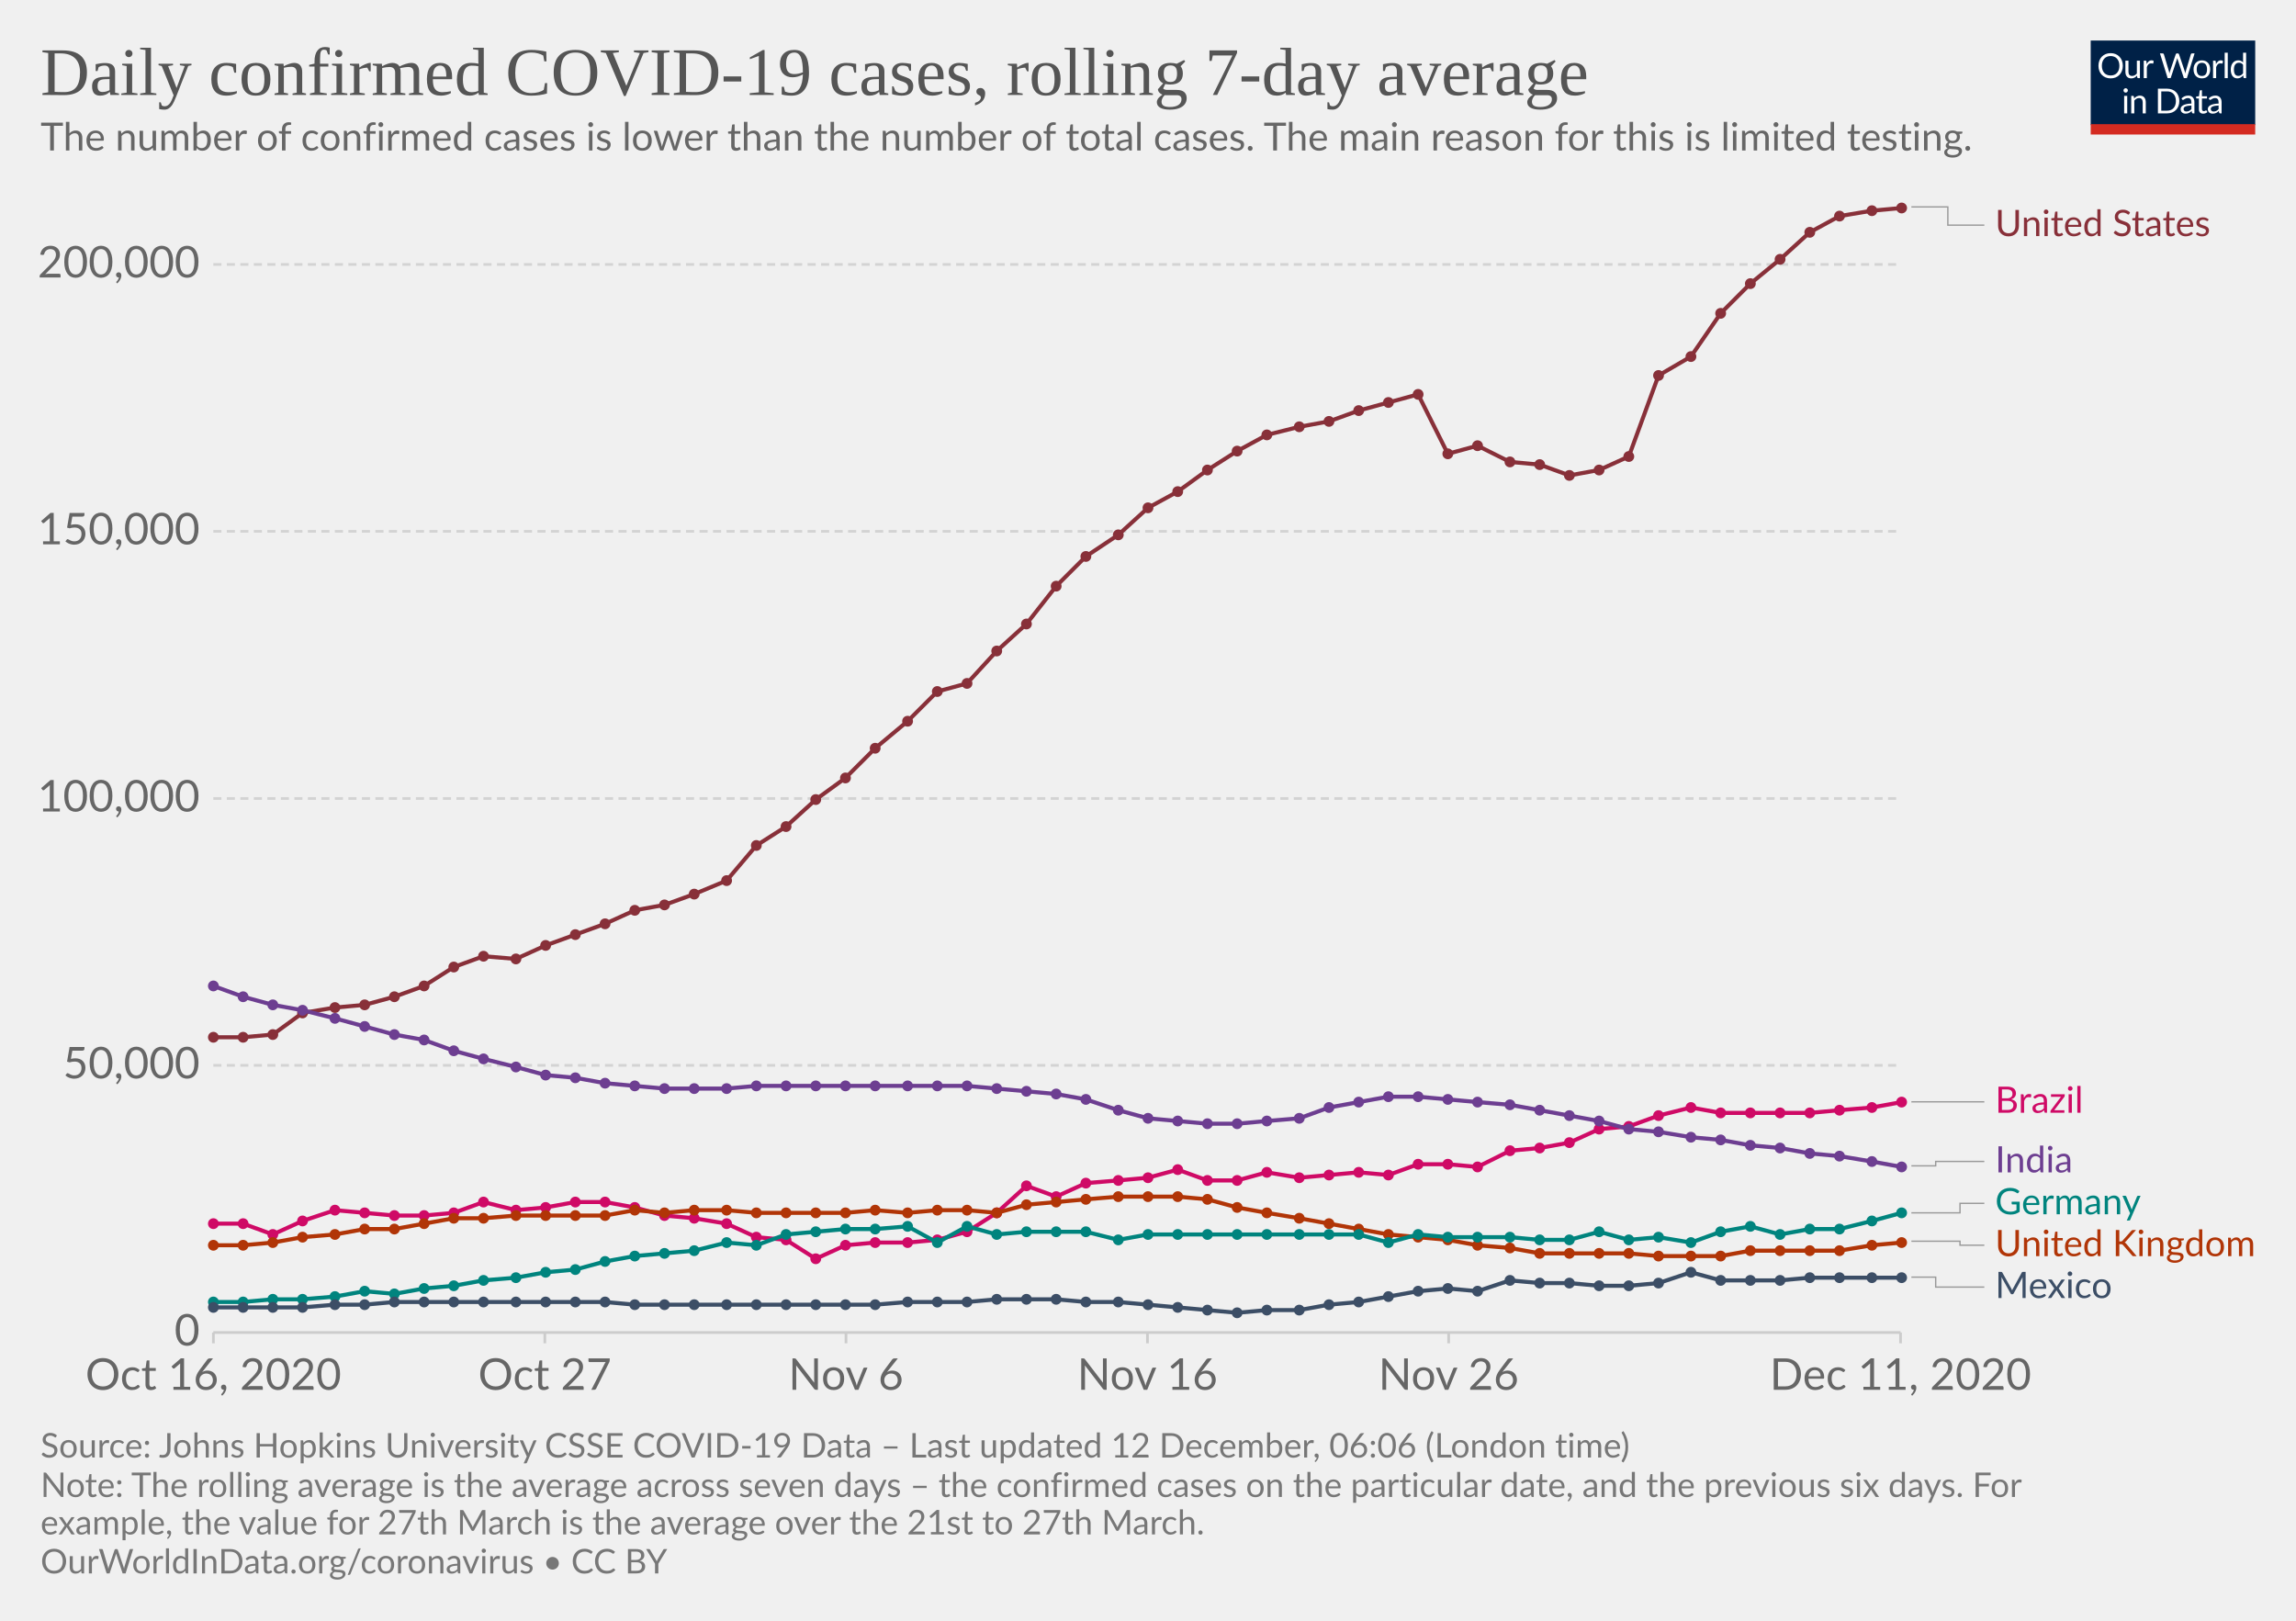
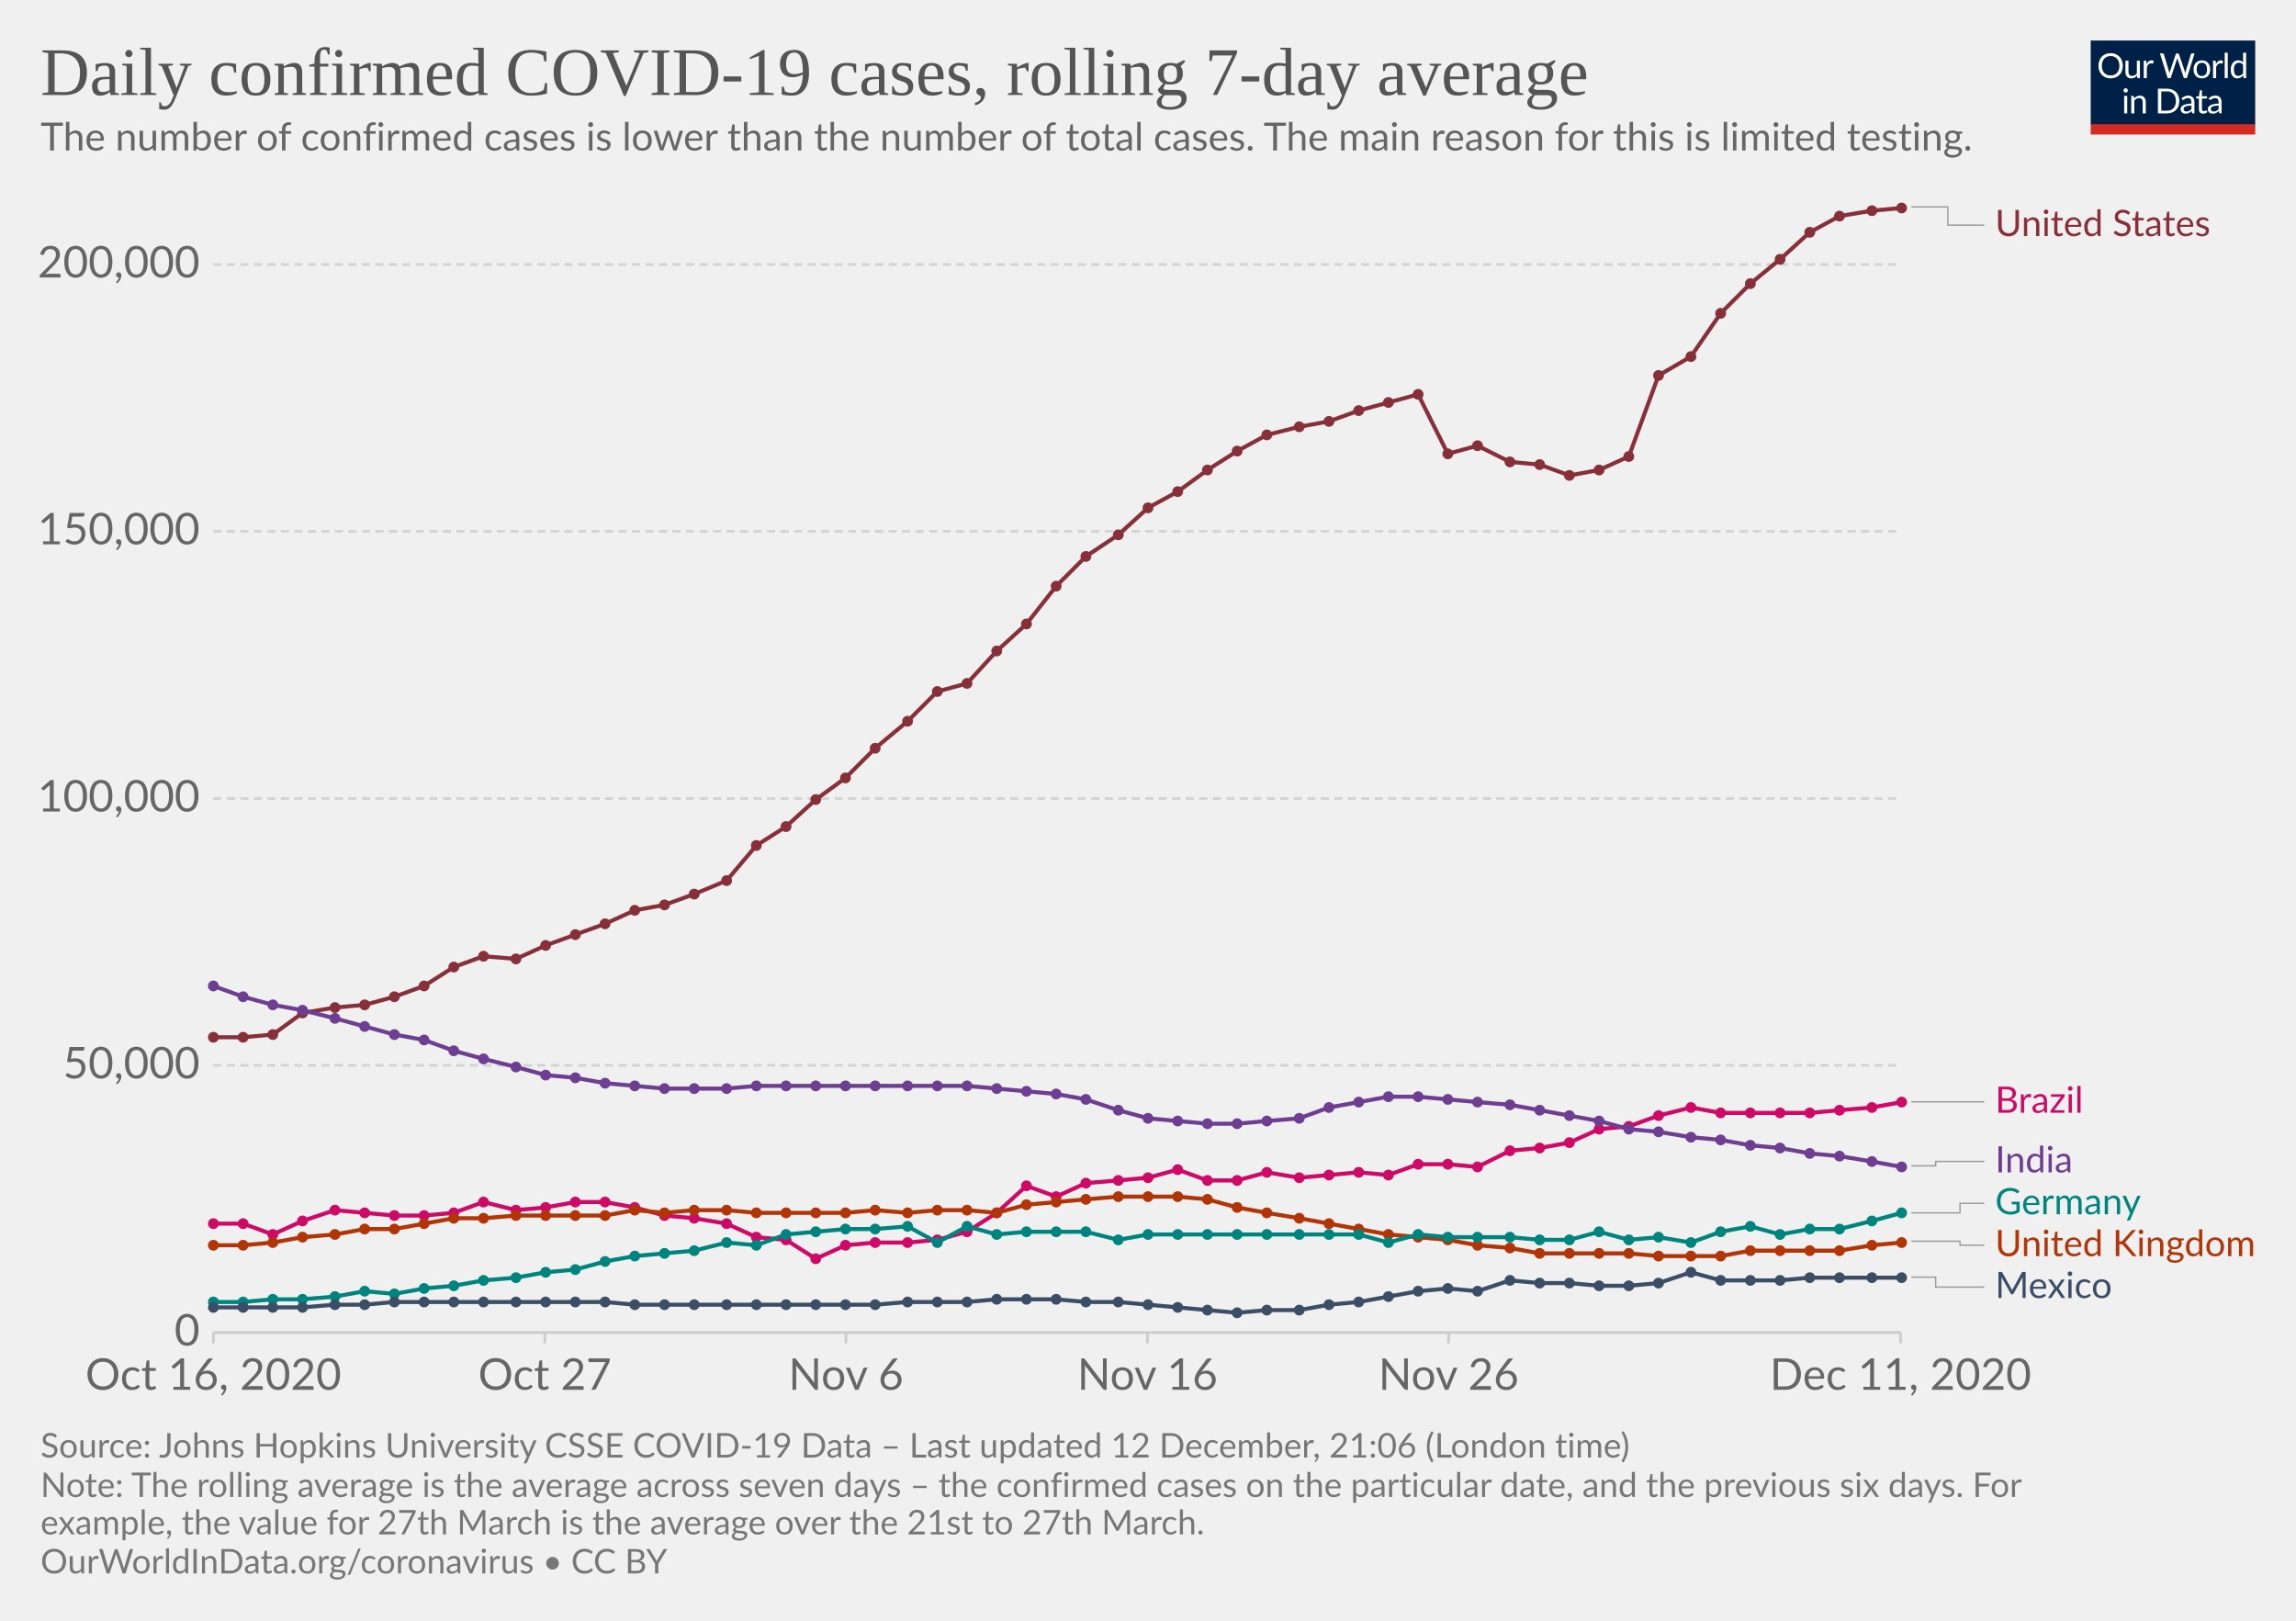
<svg xmlns="http://www.w3.org/2000/svg" version="1.1" style="background-color:#fff;-webkit-font-smoothing:antialiased" width="850" height="600" viewBox="0 0 850 600" font-family="Lato,'Helvetica Neue',Helvetica,Arial,sans-serif" font-size="18" text-rendering="optimizeLegibility">
  <g class="HeaderView">
    <g transform="matrix(.29 0 0 .29 774 15)">
      <svg width="210" height="120" viewBox="0 0 210 120" fill="none">
        <g clip-path="url(#clip0)">
          <path d="M0 0h210v107.89H0V0z" fill="#002147" />
          <path d="M40.98 32.25c0 2.36-.38 4.53-1.12 6.51a14.26 14.26 0 01-8.1 8.4c-1.9.78-4.02 1.17-6.34 1.17a16.6 16.6 0 01-6.33-1.17 14.31 14.31 0 01-8.08-8.4 18.29 18.29 0 01-1.12-6.51c0-2.36.38-4.53 1.12-6.5a14.32 14.32 0 018.07-8.44c1.92-.8 4.03-1.19 6.34-1.19 2.32 0 4.43.4 6.34 1.19 1.92.8 3.56 1.9 4.93 3.34a14.87 14.87 0 013.17 5.1 18.1 18.1 0 011.12 6.5zm-4.38 0c0-1.94-.26-3.68-.8-5.22a10.91 10.91 0 00-2.24-3.89 9.68 9.68 0 00-3.52-2.46 11.95 11.95 0 00-4.62-.86c-1.68 0-3.21.28-4.6.86a9.88 9.88 0 00-3.54 2.46 10.91 10.91 0 00-2.24 3.9c-.53 1.53-.8 3.27-.8 5.2 0 1.94.27 3.68.8 5.22a11.17 11.17 0 002.24 3.9 10.01 10.01 0 003.55 2.44c1.38.56 2.9.83 4.6.83 1.7 0 3.24-.27 4.61-.83a9.8 9.8 0 003.52-2.44 11.17 11.17 0 002.25-3.9c.53-1.54.8-3.28.8-5.21zm26.22-6.54V48H60.5c-.56 0-.9-.27-1.05-.81l-.31-2.4a12.45 12.45 0 01-3.26 2.6c-1.2.64-2.58.96-4.13.96-1.22 0-2.3-.2-3.24-.6a6.52 6.52 0 01-2.33-1.7 7.37 7.37 0 01-1.43-2.67c-.3-1.04-.46-2.2-.46-3.45V25.7h3.91v14.22c0 1.68.38 2.99 1.15 3.91.77.93 1.96 1.39 3.54 1.39 1.16 0 2.24-.27 3.23-.82a10.42 10.42 0 002.8-2.28V25.7h3.91zm8.61 4.47a9.94 9.94 0 012.6-3.56 5.64 5.64 0 013.76-1.3c.47 0 .92.05 1.34.15.44.1.83.27 1.17.49l-.3 2.92c-.09.37-.3.55-.66.55-.2 0-.5-.04-.9-.13a6.21 6.21 0 00-3.24.18c-.54.2-1.03.5-1.47.92-.42.4-.81.9-1.17 1.5-.33.58-.64 1.26-.92 2.02V48H67.7V25.71h2.25c.42 0 .72.08.88.25.16.16.27.44.33.83l.26 3.39zm61.16-13.7L122.75 48h-3.82l-7.99-24.05a21.95 21.95 0 01-.42-1.58 38.36 38.36 0 01-.44 1.58L102.05 48h-3.83L88.4 16.47h3.54c.38 0 .7.1.95.29.26.2.43.43.5.73l6.52 21.9c.1.4.2.83.28 1.28.1.46.2.94.29 1.46l.3-1.46c.12-.47.25-.9.38-1.27l7.41-21.91c.1-.25.26-.48.51-.69.27-.22.58-.33.95-.33h1.23c.38 0 .69.1.92.29.24.2.41.43.53.73l7.4 21.9a28.4 28.4 0 01.68 2.62 29.52 29.52 0 01.52-2.61l6.54-21.91c.07-.27.23-.5.48-.7.27-.21.58-.32.95-.32h3.32zm9.35 8.88c1.63 0 3.1.27 4.4.82a9.43 9.43 0 015.46 5.94c.5 1.4.74 2.98.74 4.73 0 1.76-.25 3.34-.74 4.75a9.43 9.43 0 01-5.46 5.92c-1.3.52-2.77.79-4.4.79-1.64 0-3.12-.27-4.44-.8a9.42 9.42 0 01-3.35-2.3c-.92-1-1.63-2.2-2.13-3.61-.49-1.41-.73-3-.73-4.75s.24-3.33.73-4.73c.5-1.43 1.2-2.64 2.13-3.63a9.4 9.4 0 013.35-2.31c1.32-.55 2.8-.82 4.44-.82zm0 19.89c2.2 0 3.84-.73 4.93-2.2 1.08-1.48 1.63-3.54 1.63-6.18 0-2.66-.55-4.72-1.63-6.2-1.09-1.49-2.73-2.23-4.93-2.23-1.12 0-2.09.2-2.93.57a5.7 5.7 0 00-2.06 1.65 7.5 7.5 0 00-1.24 2.67c-.26 1.04-.4 2.22-.4 3.54 0 2.64.55 4.7 1.64 6.18 1.1 1.47 2.76 2.2 4.99 2.2zm17.97-15.07a9.94 9.94 0 012.6-3.56 5.64 5.64 0 013.76-1.3c.47 0 .91.05 1.34.15.44.1.83.27 1.16.49l-.28 2.92c-.09.37-.31.55-.66.55-.2 0-.5-.04-.9-.13a6.2 6.2 0 00-3.24.18c-.54.2-1.03.5-1.47.92-.43.4-.82.9-1.17 1.5a13.1 13.1 0 00-.92 2.02V48h-3.94V25.71h2.24c.43 0 .72.08.88.25.17.16.28.44.33.83l.27 3.39zm15.04-14.59V48h-3.92V15.6h3.92zm19.55 15.43a6.22 6.22 0 00-2.38-2.05 6.7 6.7 0 00-2.86-.6c-2.07 0-3.66.75-4.77 2.23-1.12 1.48-1.68 3.6-1.68 6.33 0 1.46.13 2.7.38 3.74a7.29 7.29 0 001.1 2.56 4.35 4.35 0 001.78 1.45c.7.3 1.5.46 2.4.46 1.29 0 2.41-.3 3.36-.88a9.6 9.6 0 002.67-2.49V31.02zm3.91-15.43V48h-2.33c-.56 0-.9-.27-1.06-.81l-.35-2.71a12.13 12.13 0 01-3.25 2.77 8.28 8.28 0 01-4.23 1.06 7.31 7.31 0 01-6.14-2.9c-.73-.96-1.3-2.15-1.69-3.57a18.35 18.35 0 01.07-9.48 11.29 11.29 0 011.89-3.7 8.7 8.7 0 017.06-3.34 7.96 7.96 0 016.12 2.62V15.59h3.91zM46.61 70.71V93H42.7V70.71h3.91zm.84-7c0 .39-.08.75-.24 1.09a2.81 2.81 0 01-1.52 1.47 2.67 2.67 0 01-2.16 0 2.9 2.9 0 01-1.45-1.47 2.67 2.67 0 010-2.16c.15-.35.35-.65.6-.9.25-.27.53-.47.85-.62a2.67 2.67 0 012.16 0c.35.15.65.35.9.62.27.25.47.55.62.9.16.34.24.7.24 1.08zm7.97 10.24c.49-.54 1-1.04 1.54-1.48a9.85 9.85 0 013.66-1.84 8.96 8.96 0 015.43.35c.94.4 1.72.97 2.33 1.71a7.36 7.36 0 011.43 2.67c.32 1.04.49 2.19.49 3.45V93h-3.94V78.81c0-1.69-.4-3-1.17-3.92-.76-.93-1.93-1.4-3.5-1.4a6.6 6.6 0 00-3.25.83c-1 .56-1.92 1.31-2.77 2.27V93h-3.94V70.71h2.35c.56 0 .9.28 1.04.82l.3 2.42zm57.7 3.3c0 2.36-.37 4.5-1.11 6.44a14.3 14.3 0 01-3.17 4.98 14.1 14.1 0 01-4.93 3.2c-1.9.76-4.02 1.13-6.33 1.13H85.8V61.47h11.77c2.31 0 4.42.39 6.33 1.15a13.8 13.8 0 018.1 8.18 17.75 17.75 0 011.12 6.45zm-4.37 0c0-1.94-.26-3.67-.8-5.2a10.94 10.94 0 00-2.23-3.87 9.57 9.57 0 00-3.53-2.42 12.23 12.23 0 00-4.61-.83h-7.5v24.62h7.5c1.7 0 3.24-.28 4.61-.84a9.7 9.7 0 003.53-2.4 10.94 10.94 0 002.24-3.87c.53-1.53.8-3.26.8-5.2zm19.8 5.72c-1.8.06-3.34.2-4.62.44-1.26.22-2.3.51-3.1.88-.8.36-1.37.8-1.74 1.3-.35.5-.53 1.05-.53 1.67 0 .58.1 1.1.3 1.52a3 3 0 00.76 1.05c.34.27.73.46 1.17.6.45.11.94.17 1.45.17a7.28 7.28 0 003.5-.81 11.95 11.95 0 002.82-2.2v-4.62zm-12.65-9.11a12.73 12.73 0 013.98-2.66c1.43-.59 3-.88 4.73-.88 1.25 0 2.36.2 3.33.61a6.81 6.81 0 013.94 4.38c.33 1.04.5 2.19.5 3.43V93h-1.74a1.8 1.8 0 01-.88-.18c-.2-.13-.36-.38-.48-.74l-.44-2.12c-.59.55-1.16 1.03-1.72 1.46a9.48 9.48 0 01-3.74 1.7c-.69.15-1.46.23-2.3.23-.87 0-1.69-.12-2.45-.35a5.34 5.34 0 01-3.34-2.93 6.64 6.64 0 01-.49-2.64c0-.88.25-1.72.73-2.53a6.33 6.33 0 012.35-2.17c1.09-.63 2.5-1.15 4.25-1.54 1.75-.41 3.89-.65 6.42-.7v-1.75c0-1.73-.37-3.03-1.12-3.91-.75-.9-1.84-1.34-3.28-1.34-.97 0-1.78.12-2.44.37-.64.23-1.2.5-1.7.81l-1.23.82c-.33.23-.67.35-1 .35-.27 0-.5-.07-.69-.2a2.1 2.1 0 01-.48-.53l-.7-1.25zm27.67 19.5c-1.76 0-3.12-.5-4.07-1.48-.94-.98-1.41-2.4-1.41-4.25V74h-2.68a.9.9 0 01-.6-.2c-.16-.14-.24-.36-.24-.66v-1.56l3.65-.46.9-6.89a.9.9 0 01.29-.52.88.88 0 01.62-.22H142v7.67h6.44V74H142v13.38c0 .94.22 1.63.68 2.09.45.45 1.04.68 1.76.68a3.21 3.21 0 001.85-.53l.55-.35c.16-.12.3-.18.41-.18.2 0 .4.13.55.38l1.15 1.87a7.45 7.45 0 01-2.44 1.5c-.96.35-1.94.52-2.95.52zm19.68-10.4c-1.8.07-3.34.21-4.62.45-1.26.22-2.3.51-3.1.88-.8.36-1.37.8-1.74 1.3-.35.5-.53 1.05-.53 1.67 0 .58.1 1.1.3 1.52.18.42.44.77.76 1.05.34.27.73.46 1.17.6.45.11.94.17 1.45.17a7.3 7.3 0 003.5-.81 12.04 12.04 0 002.82-2.2v-4.62zm-12.65-9.1a12.72 12.72 0 013.99-2.66c1.42-.59 3-.88 4.72-.88 1.25 0 2.36.2 3.33.61a6.81 6.81 0 013.94 4.38c.33 1.04.5 2.19.5 3.43V93h-1.74a1.8 1.8 0 01-.88-.18c-.2-.13-.36-.38-.48-.74l-.44-2.12c-.59.55-1.16 1.03-1.72 1.46a9.48 9.48 0 01-3.74 1.7c-.69.15-1.46.23-2.3.23-.87 0-1.69-.12-2.45-.35a5.33 5.33 0 01-3.34-2.93 6.62 6.62 0 01-.49-2.64c0-.88.25-1.72.73-2.53a6.33 6.33 0 012.35-2.17c1.09-.63 2.5-1.15 4.25-1.54a31.2 31.2 0 016.42-.7v-1.75c0-1.73-.37-3.03-1.12-3.91-.75-.9-1.84-1.34-3.28-1.34-.97 0-1.78.12-2.44.37-.64.23-1.2.5-1.7.81-.46.3-.87.57-1.22.82-.34.23-.68.35-1.02.35-.26 0-.49-.07-.68-.2a1.88 1.88 0 01-.48-.53l-.7-1.25z" fill="#fff" />
          <path fill="#D42B21" d="M0 106.79h210V120H0z" />
        </g>
        <defs>
          <clipPath id="clip0">
            <path fill="#fff" d="M0 0h210v120H0z" />
          </clipPath>
        </defs>
      </svg>
    </g>
    <a href="https://ourworldindata.org/grapher/daily-covid-cases-7-day?tab=chart&amp;stackMode=absolute&amp;time=2020-10-16..latest&amp;region=World" target="_blank" rel="noopener" font-family="&quot;Playfair Display&quot;,Georgia,&quot;Times New Roman&quot;,serif">
      <text font-size="25.2" x="15" y="35.2" fill="#555">
        <tspan x="15" y="35.16">Daily confirmed COVID-19 cases, rolling 7-day average</tspan>
      </text>
    </a>
    <text font-size="14.4" x="15" y="55.7" fill="#666">
      <tspan x="15" y="55.72">The number of confirmed cases is lower than the number of total cases. The main reason for this is limited testing.</tspan>
    </text>
  </g>
  <g class="LineChart">
    <defs>
      <clipPath id="a">
        <path d="M68.97 0h830v875.8h-830z" />
      </clipPath>
    </defs>
    <g class="DualAxisView">
      <g class="HorizontalAxis">
        <path stroke="#ccc" d="M79 493.3v4M201.7 493.3v4M313.2 493.3v4M424.8 493.3v4M536.3 493.3v4M703.6 493.3v4" />
        <text x="79" y="514.5" fill="#666" text-anchor="middle" font-size="16.2">Oct 16, 2020</text>
        <text x="201.7" y="514.5" fill="#666" text-anchor="middle" font-size="16.2">Oct 27</text>
        <text x="313.2" y="514.5" fill="#666" text-anchor="middle" font-size="16.2">Nov 6</text>
        <text x="424.8" y="514.5" fill="#666" text-anchor="middle" font-size="16.2">Nov 16</text>
        <text x="536.3" y="514.5" fill="#666" text-anchor="middle" font-size="16.2">Nov 26</text>
        <text x="703.6" y="514.5" fill="#666" text-anchor="middle" font-size="16.2">Dec 11, 2020</text>
      </g>
      <g class="VerticalAxis" fill="#666" dominant-baseline="middle" text-anchor="end" font-size="16.2">
        <text x="73.97" y="493.3">0</text>
        <text x="73.97" y="394.4">50,000</text>
        <text x="73.97" y="295.6">100,000</text>
        <text x="73.97" y="196.7">150,000</text>
        <text x="73.97" y="97.9">200,000</text>
      </g>
      <g class="AxisGridLines horizontalLines">
        <path stroke="#ccc" d="M78.97 493.3h624.64" />
        <path stroke="#d3d3d3" stroke-dasharray="3,2" d="M78.97 394.4h624.64M78.97 295.6h624.64M78.97 196.7h624.64M78.97 97.9h624.64" />
      </g>
    </g>
    <g clip-path="url(#a)">
      <g class="LineLabels" cursor="pointer">
        <g class="legendMark">
          <g class="indicator">
            <path d="M707.61 76.6h13.5v6.75h13.5" stroke="#999" stroke-width=".5" fill="none" />
          </g>
          <text font-size="13.5" x="738.6" y="87.4" fill="#883039">
            <tspan x="738.61" y="87.4">United States</tspan>
          </text>
        </g>
        <g class="legendMark">
          <g class="indicator">
            <path d="M707.61 407.9h13.5v0h13.5" stroke="#999" stroke-width=".5" fill="none" />
          </g>
          <text font-size="13.5" x="738.6" y="411.9" fill="#CF0A66">
            <tspan x="738.61" y="411.95">Brazil</tspan>
          </text>
        </g>
        <g class="legendMark">
          <g class="indicator">
            <path d="M707.61 431.6h9v-1.63h18" stroke="#999" stroke-width=".5" fill="none" />
          </g>
          <text font-size="13.5" x="738.6" y="434" fill="#6D3E91">
            <tspan x="738.61" y="434.03">India</tspan>
          </text>
        </g>
        <g class="legendMark">
          <g class="indicator">
            <path d="M707.61 449h18v-3.52h9" stroke="#999" stroke-width=".5" fill="none" />
          </g>
          <text font-size="13.5" x="738.6" y="449.5" fill="#00847E">
            <tspan x="738.61" y="449.53">Germany</tspan>
          </text>
        </g>
        <g class="legendMark">
          <g class="indicator">
            <path d="M707.61 459.5h18v1.48h9" stroke="#999" stroke-width=".5" fill="none" />
          </g>
          <text font-size="13.5" x="738.6" y="465" fill="#B13507">
            <tspan x="738.61" y="465.03">United Kingdom</tspan>
          </text>
        </g>
        <g class="legendMark">
          <g class="indicator">
            <path d="M707.61 472.8h9v3.68h18" stroke="#999" stroke-width=".5" fill="none" />
          </g>
          <text font-size="13.5" x="738.6" y="480.5" fill="#3C4E66">
            <tspan x="738.61" y="480.53">Mexico</tspan>
          </text>
        </g>
      </g>
      <g class="Lines">
        <g class="key-United-States_0">
          <path stroke="#883039" stroke-linecap="round" d="M79 384h11l11-1 11-8 12-2 11-1 11-3 11-4 11-7 11-4 12 1 11-5 11-4 11-4 11-5 11-2 11-4 12-5 11-13 11-7 11-10 11-8 11-11 12-10 11-11 11-3 11-12 11-10 11-14 11-11 12-8 11-10 11-6 11-8 11-7 11-6 12-3 11-2 11-4 11-3 11-3 11 22 11-3 12 6 11 1 11 4 11-2 11-5 11-30 12-7 11-16 11-11 11-9 11-10 11-6 12-2 11-1" fill="none" stroke-width="1.5" />
          <g fill="#883039">
            <circle cx="79" cy="384" r="2" />
            <circle cx="90" cy="384" r="2" />
            <circle cx="101" cy="383" r="2" />
            <circle cx="112" cy="375" r="2" />
            <circle cx="124" cy="373" r="2" />
            <circle cx="135" cy="372" r="2" />
            <circle cx="146" cy="369" r="2" />
            <circle cx="157" cy="365" r="2" />
            <circle cx="168" cy="358" r="2" />
            <circle cx="179" cy="354" r="2" />
            <circle cx="191" cy="355" r="2" />
            <circle cx="202" cy="350" r="2" />
            <circle cx="213" cy="346" r="2" />
            <circle cx="224" cy="342" r="2" />
            <circle cx="235" cy="337" r="2" />
            <circle cx="246" cy="335" r="2" />
            <circle cx="257" cy="331" r="2" />
            <circle cx="269" cy="326" r="2" />
            <circle cx="280" cy="313" r="2" />
            <circle cx="291" cy="306" r="2" />
            <circle cx="302" cy="296" r="2" />
            <circle cx="313" cy="288" r="2" />
            <circle cx="324" cy="277" r="2" />
            <circle cx="336" cy="267" r="2" />
            <circle cx="347" cy="256" r="2" />
            <circle cx="358" cy="253" r="2" />
            <circle cx="369" cy="241" r="2" />
            <circle cx="380" cy="231" r="2" />
            <circle cx="391" cy="217" r="2" />
            <circle cx="402" cy="206" r="2" />
            <circle cx="414" cy="198" r="2" />
            <circle cx="425" cy="188" r="2" />
            <circle cx="436" cy="182" r="2" />
            <circle cx="447" cy="174" r="2" />
            <circle cx="458" cy="167" r="2" />
            <circle cx="469" cy="161" r="2" />
            <circle cx="481" cy="158" r="2" />
            <circle cx="492" cy="156" r="2" />
            <circle cx="503" cy="152" r="2" />
            <circle cx="514" cy="149" r="2" />
            <circle cx="525" cy="146" r="2" />
            <circle cx="536" cy="168" r="2" />
            <circle cx="547" cy="165" r="2" />
            <circle cx="559" cy="171" r="2" />
            <circle cx="570" cy="172" r="2" />
            <circle cx="581" cy="176" r="2" />
            <circle cx="592" cy="174" r="2" />
            <circle cx="603" cy="169" r="2" />
            <circle cx="614" cy="139" r="2" />
            <circle cx="626" cy="132" r="2" />
            <circle cx="637" cy="116" r="2" />
            <circle cx="648" cy="105" r="2" />
            <circle cx="659" cy="96" r="2" />
            <circle cx="670" cy="86" r="2" />
            <circle cx="681" cy="80" r="2" />
            <circle cx="693" cy="78" r="2" />
            <circle cx="704" cy="77" r="2" />
          </g>
        </g>
        <g class="key-Brazil_0">
          <path stroke="#CF0A66" stroke-linecap="round" d="M79 453h11l11 4 11-5 12-4 11 1 11 1h11l11-1 11-4 12 3 11-1 11-2h11l11 2 11 3 11 1 12 2 11 5 11 1 11 7 11-5 11-1h12l11-1 11-3 11-7 11-10 11 4 11-5 12-1 11-1 11-3 11 4h11l11-3 12 2 11-1 11-1 11 1 11-4h11l11 1 12-6 11-1 11-2 11-5 11-1 11-4 12-3 11 2h33l11-1 12-1 11-2" fill="none" stroke-width="1.5" />
          <g fill="#CF0A66">
            <circle cx="79" cy="453" r="2" />
            <circle cx="90" cy="453" r="2" />
            <circle cx="101" cy="457" r="2" />
            <circle cx="112" cy="452" r="2" />
            <circle cx="124" cy="448" r="2" />
            <circle cx="135" cy="449" r="2" />
            <circle cx="146" cy="450" r="2" />
            <circle cx="157" cy="450" r="2" />
            <circle cx="168" cy="449" r="2" />
            <circle cx="179" cy="445" r="2" />
            <circle cx="191" cy="448" r="2" />
            <circle cx="202" cy="447" r="2" />
            <circle cx="213" cy="445" r="2" />
            <circle cx="224" cy="445" r="2" />
            <circle cx="235" cy="447" r="2" />
            <circle cx="246" cy="450" r="2" />
            <circle cx="257" cy="451" r="2" />
            <circle cx="269" cy="453" r="2" />
            <circle cx="280" cy="458" r="2" />
            <circle cx="291" cy="459" r="2" />
            <circle cx="302" cy="466" r="2" />
            <circle cx="313" cy="461" r="2" />
            <circle cx="324" cy="460" r="2" />
            <circle cx="336" cy="460" r="2" />
            <circle cx="347" cy="459" r="2" />
            <circle cx="358" cy="456" r="2" />
            <circle cx="369" cy="449" r="2" />
            <circle cx="380" cy="439" r="2" />
            <circle cx="391" cy="443" r="2" />
            <circle cx="402" cy="438" r="2" />
            <circle cx="414" cy="437" r="2" />
            <circle cx="425" cy="436" r="2" />
            <circle cx="436" cy="433" r="2" />
            <circle cx="447" cy="437" r="2" />
            <circle cx="458" cy="437" r="2" />
            <circle cx="469" cy="434" r="2" />
            <circle cx="481" cy="436" r="2" />
            <circle cx="492" cy="435" r="2" />
            <circle cx="503" cy="434" r="2" />
            <circle cx="514" cy="435" r="2" />
            <circle cx="525" cy="431" r="2" />
            <circle cx="536" cy="431" r="2" />
            <circle cx="547" cy="432" r="2" />
            <circle cx="559" cy="426" r="2" />
            <circle cx="570" cy="425" r="2" />
            <circle cx="581" cy="423" r="2" />
            <circle cx="592" cy="418" r="2" />
            <circle cx="603" cy="417" r="2" />
            <circle cx="614" cy="413" r="2" />
            <circle cx="626" cy="410" r="2" />
            <circle cx="637" cy="412" r="2" />
            <circle cx="648" cy="412" r="2" />
            <circle cx="659" cy="412" r="2" />
            <circle cx="670" cy="412" r="2" />
            <circle cx="681" cy="411" r="2" />
            <circle cx="693" cy="410" r="2" />
            <circle cx="704" cy="408" r="2" />
          </g>
        </g>
        <g class="key-United-Kingdom_0">
          <path stroke="#B13507" stroke-linecap="round" d="M79 461h11l11-1 11-2 12-1 11-2h11l11-2 11-2h11l12-1h33l11-2 11 1 11-1h12l11 1h33l11-1 12 1 11-1h11l11 1 11-3 11-1 11-1 12-1h22l11 1 11 3 11 2 12 2 11 2 11 2 11 2 11 1 11 1 11 2 12 1 11 2h33l11 1h23l11-2h33l12-2 11-1" fill="none" stroke-width="1.5" />
          <g fill="#B13507">
            <circle cx="79" cy="461" r="2" />
            <circle cx="90" cy="461" r="2" />
            <circle cx="101" cy="460" r="2" />
            <circle cx="112" cy="458" r="2" />
            <circle cx="124" cy="457" r="2" />
            <circle cx="135" cy="455" r="2" />
            <circle cx="146" cy="455" r="2" />
            <circle cx="157" cy="453" r="2" />
            <circle cx="168" cy="451" r="2" />
            <circle cx="179" cy="451" r="2" />
            <circle cx="191" cy="450" r="2" />
            <circle cx="202" cy="450" r="2" />
            <circle cx="213" cy="450" r="2" />
            <circle cx="224" cy="450" r="2" />
            <circle cx="235" cy="448" r="2" />
            <circle cx="246" cy="449" r="2" />
            <circle cx="257" cy="448" r="2" />
            <circle cx="269" cy="448" r="2" />
            <circle cx="280" cy="449" r="2" />
            <circle cx="291" cy="449" r="2" />
            <circle cx="302" cy="449" r="2" />
            <circle cx="313" cy="449" r="2" />
            <circle cx="324" cy="448" r="2" />
            <circle cx="336" cy="449" r="2" />
            <circle cx="347" cy="448" r="2" />
            <circle cx="358" cy="448" r="2" />
            <circle cx="369" cy="449" r="2" />
            <circle cx="380" cy="446" r="2" />
            <circle cx="391" cy="445" r="2" />
            <circle cx="402" cy="444" r="2" />
            <circle cx="414" cy="443" r="2" />
            <circle cx="425" cy="443" r="2" />
            <circle cx="436" cy="443" r="2" />
            <circle cx="447" cy="444" r="2" />
            <circle cx="458" cy="447" r="2" />
            <circle cx="469" cy="449" r="2" />
            <circle cx="481" cy="451" r="2" />
            <circle cx="492" cy="453" r="2" />
            <circle cx="503" cy="455" r="2" />
            <circle cx="514" cy="457" r="2" />
            <circle cx="525" cy="458" r="2" />
            <circle cx="536" cy="459" r="2" />
            <circle cx="547" cy="461" r="2" />
            <circle cx="559" cy="462" r="2" />
            <circle cx="570" cy="464" r="2" />
            <circle cx="581" cy="464" r="2" />
            <circle cx="592" cy="464" r="2" />
            <circle cx="603" cy="464" r="2" />
            <circle cx="614" cy="465" r="2" />
            <circle cx="626" cy="465" r="2" />
            <circle cx="637" cy="465" r="2" />
            <circle cx="648" cy="463" r="2" />
            <circle cx="659" cy="463" r="2" />
            <circle cx="670" cy="463" r="2" />
            <circle cx="681" cy="463" r="2" />
            <circle cx="693" cy="461" r="2" />
            <circle cx="704" cy="460" r="2" />
          </g>
        </g>
        <g class="key-Germany_0">
          <path stroke="#00847E" stroke-linecap="round" d="M79 482h11l11-1h11l12-1 11-2 11 1 11-2 11-1 11-2 12-1 11-2 11-1 11-3 11-2 11-1 11-1 12-3 11 1 11-4 11-1 11-1h11l12-1 11 6 11-6 11 3 11-1h22l12 3 11-2h78l11 3 11-3 11 1h23l11 1h11l11-3 11 3 11-1 12 2 11-4 11-2 11 3 11-2h11l12-3 11-3" fill="none" stroke-width="1.5" />
          <g fill="#00847E">
            <circle cx="79" cy="482" r="2" />
            <circle cx="90" cy="482" r="2" />
            <circle cx="101" cy="481" r="2" />
            <circle cx="112" cy="481" r="2" />
            <circle cx="124" cy="480" r="2" />
            <circle cx="135" cy="478" r="2" />
            <circle cx="146" cy="479" r="2" />
            <circle cx="157" cy="477" r="2" />
            <circle cx="168" cy="476" r="2" />
            <circle cx="179" cy="474" r="2" />
            <circle cx="191" cy="473" r="2" />
            <circle cx="202" cy="471" r="2" />
            <circle cx="213" cy="470" r="2" />
            <circle cx="224" cy="467" r="2" />
            <circle cx="235" cy="465" r="2" />
            <circle cx="246" cy="464" r="2" />
            <circle cx="257" cy="463" r="2" />
            <circle cx="269" cy="460" r="2" />
            <circle cx="280" cy="461" r="2" />
            <circle cx="291" cy="457" r="2" />
            <circle cx="302" cy="456" r="2" />
            <circle cx="313" cy="455" r="2" />
            <circle cx="324" cy="455" r="2" />
            <circle cx="336" cy="454" r="2" />
            <circle cx="347" cy="460" r="2" />
            <circle cx="358" cy="454" r="2" />
            <circle cx="369" cy="457" r="2" />
            <circle cx="380" cy="456" r="2" />
            <circle cx="391" cy="456" r="2" />
            <circle cx="402" cy="456" r="2" />
            <circle cx="414" cy="459" r="2" />
            <circle cx="425" cy="457" r="2" />
            <circle cx="436" cy="457" r="2" />
            <circle cx="447" cy="457" r="2" />
            <circle cx="458" cy="457" r="2" />
            <circle cx="469" cy="457" r="2" />
            <circle cx="481" cy="457" r="2" />
            <circle cx="492" cy="457" r="2" />
            <circle cx="503" cy="457" r="2" />
            <circle cx="514" cy="460" r="2" />
            <circle cx="525" cy="457" r="2" />
            <circle cx="536" cy="458" r="2" />
            <circle cx="547" cy="458" r="2" />
            <circle cx="559" cy="458" r="2" />
            <circle cx="570" cy="459" r="2" />
            <circle cx="581" cy="459" r="2" />
            <circle cx="592" cy="456" r="2" />
            <circle cx="603" cy="459" r="2" />
            <circle cx="614" cy="458" r="2" />
            <circle cx="626" cy="460" r="2" />
            <circle cx="637" cy="456" r="2" />
            <circle cx="648" cy="454" r="2" />
            <circle cx="659" cy="457" r="2" />
            <circle cx="670" cy="455" r="2" />
            <circle cx="681" cy="455" r="2" />
            <circle cx="693" cy="452" r="2" />
            <circle cx="704" cy="449" r="2" />
          </g>
        </g>
        <g class="key-Mexico_0">
          <path stroke="#3C4E66" stroke-linecap="round" d="M79 484h33l12-1h11l11-1h78l11 1h89l12-1h22l11-1h22l11 1h12l11 1 11 1 11 1 11 1 11-1h12l11-2 11-1 11-2 11-2 11-1 11 1 12-4 11 1h11l11 1h11l11-1 12-4 11 3h22l11-1h34" fill="none" stroke-width="1.5" />
          <g fill="#3C4E66">
            <circle cx="79" cy="484" r="2" />
            <circle cx="90" cy="484" r="2" />
            <circle cx="101" cy="484" r="2" />
            <circle cx="112" cy="484" r="2" />
            <circle cx="124" cy="483" r="2" />
            <circle cx="135" cy="483" r="2" />
            <circle cx="146" cy="482" r="2" />
            <circle cx="157" cy="482" r="2" />
            <circle cx="168" cy="482" r="2" />
            <circle cx="179" cy="482" r="2" />
            <circle cx="191" cy="482" r="2" />
            <circle cx="202" cy="482" r="2" />
            <circle cx="213" cy="482" r="2" />
            <circle cx="224" cy="482" r="2" />
            <circle cx="235" cy="483" r="2" />
            <circle cx="246" cy="483" r="2" />
            <circle cx="257" cy="483" r="2" />
            <circle cx="269" cy="483" r="2" />
            <circle cx="280" cy="483" r="2" />
            <circle cx="291" cy="483" r="2" />
            <circle cx="302" cy="483" r="2" />
            <circle cx="313" cy="483" r="2" />
            <circle cx="324" cy="483" r="2" />
            <circle cx="336" cy="482" r="2" />
            <circle cx="347" cy="482" r="2" />
            <circle cx="358" cy="482" r="2" />
            <circle cx="369" cy="481" r="2" />
            <circle cx="380" cy="481" r="2" />
            <circle cx="391" cy="481" r="2" />
            <circle cx="402" cy="482" r="2" />
            <circle cx="414" cy="482" r="2" />
            <circle cx="425" cy="483" r="2" />
            <circle cx="436" cy="484" r="2" />
            <circle cx="447" cy="485" r="2" />
            <circle cx="458" cy="486" r="2" />
            <circle cx="469" cy="485" r="2" />
            <circle cx="481" cy="485" r="2" />
            <circle cx="492" cy="483" r="2" />
            <circle cx="503" cy="482" r="2" />
            <circle cx="514" cy="480" r="2" />
            <circle cx="525" cy="478" r="2" />
            <circle cx="536" cy="477" r="2" />
            <circle cx="547" cy="478" r="2" />
            <circle cx="559" cy="474" r="2" />
            <circle cx="570" cy="475" r="2" />
            <circle cx="581" cy="475" r="2" />
            <circle cx="592" cy="476" r="2" />
            <circle cx="603" cy="476" r="2" />
            <circle cx="614" cy="475" r="2" />
            <circle cx="626" cy="471" r="2" />
            <circle cx="637" cy="474" r="2" />
            <circle cx="648" cy="474" r="2" />
            <circle cx="659" cy="474" r="2" />
            <circle cx="670" cy="473" r="2" />
            <circle cx="681" cy="473" r="2" />
            <circle cx="693" cy="473" r="2" />
            <circle cx="704" cy="473" r="2" />
          </g>
        </g>
        <g class="key-India_0">
          <path stroke="#6D3E91" stroke-linecap="round" d="M79 365l11 4 11 3 11 2 12 3 11 3 11 3 11 2 11 4 11 3 12 3 11 3 11 1 11 2 11 1 11 1h23l11-1h78l11 1 11 1 11 1 11 2 12 4 11 3 11 1 11 1h11l11-1 12-1 11-4 11-2 11-2h11l11 1 11 1 12 1 11 2 11 2 11 2 11 3 11 1 12 2 11 1 11 2 11 1 11 2 11 1 12 2 11 2" fill="none" stroke-width="1.5" />
          <g fill="#6D3E91">
            <circle cx="79" cy="365" r="2" />
            <circle cx="90" cy="369" r="2" />
            <circle cx="101" cy="372" r="2" />
            <circle cx="112" cy="374" r="2" />
            <circle cx="124" cy="377" r="2" />
            <circle cx="135" cy="380" r="2" />
            <circle cx="146" cy="383" r="2" />
            <circle cx="157" cy="385" r="2" />
            <circle cx="168" cy="389" r="2" />
            <circle cx="179" cy="392" r="2" />
            <circle cx="191" cy="395" r="2" />
            <circle cx="202" cy="398" r="2" />
            <circle cx="213" cy="399" r="2" />
            <circle cx="224" cy="401" r="2" />
            <circle cx="235" cy="402" r="2" />
            <circle cx="246" cy="403" r="2" />
            <circle cx="257" cy="403" r="2" />
            <circle cx="269" cy="403" r="2" />
            <circle cx="280" cy="402" r="2" />
            <circle cx="291" cy="402" r="2" />
            <circle cx="302" cy="402" r="2" />
            <circle cx="313" cy="402" r="2" />
            <circle cx="324" cy="402" r="2" />
            <circle cx="336" cy="402" r="2" />
            <circle cx="347" cy="402" r="2" />
            <circle cx="358" cy="402" r="2" />
            <circle cx="369" cy="403" r="2" />
            <circle cx="380" cy="404" r="2" />
            <circle cx="391" cy="405" r="2" />
            <circle cx="402" cy="407" r="2" />
            <circle cx="414" cy="411" r="2" />
            <circle cx="425" cy="414" r="2" />
            <circle cx="436" cy="415" r="2" />
            <circle cx="447" cy="416" r="2" />
            <circle cx="458" cy="416" r="2" />
            <circle cx="469" cy="415" r="2" />
            <circle cx="481" cy="414" r="2" />
            <circle cx="492" cy="410" r="2" />
            <circle cx="503" cy="408" r="2" />
            <circle cx="514" cy="406" r="2" />
            <circle cx="525" cy="406" r="2" />
            <circle cx="536" cy="407" r="2" />
            <circle cx="547" cy="408" r="2" />
            <circle cx="559" cy="409" r="2" />
            <circle cx="570" cy="411" r="2" />
            <circle cx="581" cy="413" r="2" />
            <circle cx="592" cy="415" r="2" />
            <circle cx="603" cy="418" r="2" />
            <circle cx="614" cy="419" r="2" />
            <circle cx="626" cy="421" r="2" />
            <circle cx="637" cy="422" r="2" />
            <circle cx="648" cy="424" r="2" />
            <circle cx="659" cy="425" r="2" />
            <circle cx="670" cy="427" r="2" />
            <circle cx="681" cy="428" r="2" />
            <circle cx="693" cy="430" r="2" />
            <circle cx="704" cy="432" r="2" />
          </g>
        </g>
      </g>
    </g>
  </g>
  <g class="SourcesFooter" fill="#777">
    <g class="clickable" fill="#777">
      <text font-size="12.6" x="15" y="539.6">
-         <tspan x="15" y="539.58">Source: Johns Hopkins University CSSE COVID-19 Data – Last updated 12 December, 06:06 (London time)</tspan>
+         <tspan x="15" y="539.58">Source: Johns Hopkins University CSSE COVID-19 Data – Last updated 12 December, 21:06 (London time)</tspan>
      </text>
    </g>
    <text font-size="12.6" x="15" y="554.2">
      <tspan x="15" y="554.18">Note: The rolling average is the average across seven days – the confirmed cases on the particular date, and the previous six days. For</tspan>
      <tspan x="15" y="568.04">example, the value for 27th March is the average over the 21st to 27th March.</tspan>
    </text>
    <text font-size="12.6" x="15" y="582.5">
      <tspan x="15" y="582.48">
        <a target="_blank" href="https://ourworldindata.org/coronavirus" fill="#777">OurWorldInData.org/coronavirus</a> • <a class="cclogo" href="http://creativecommons.org/licenses/by/4.0/deed.en_US" target="_blank" fill="#777">CC BY</a>
      </tspan>
    </text>
  </g>
</svg>
